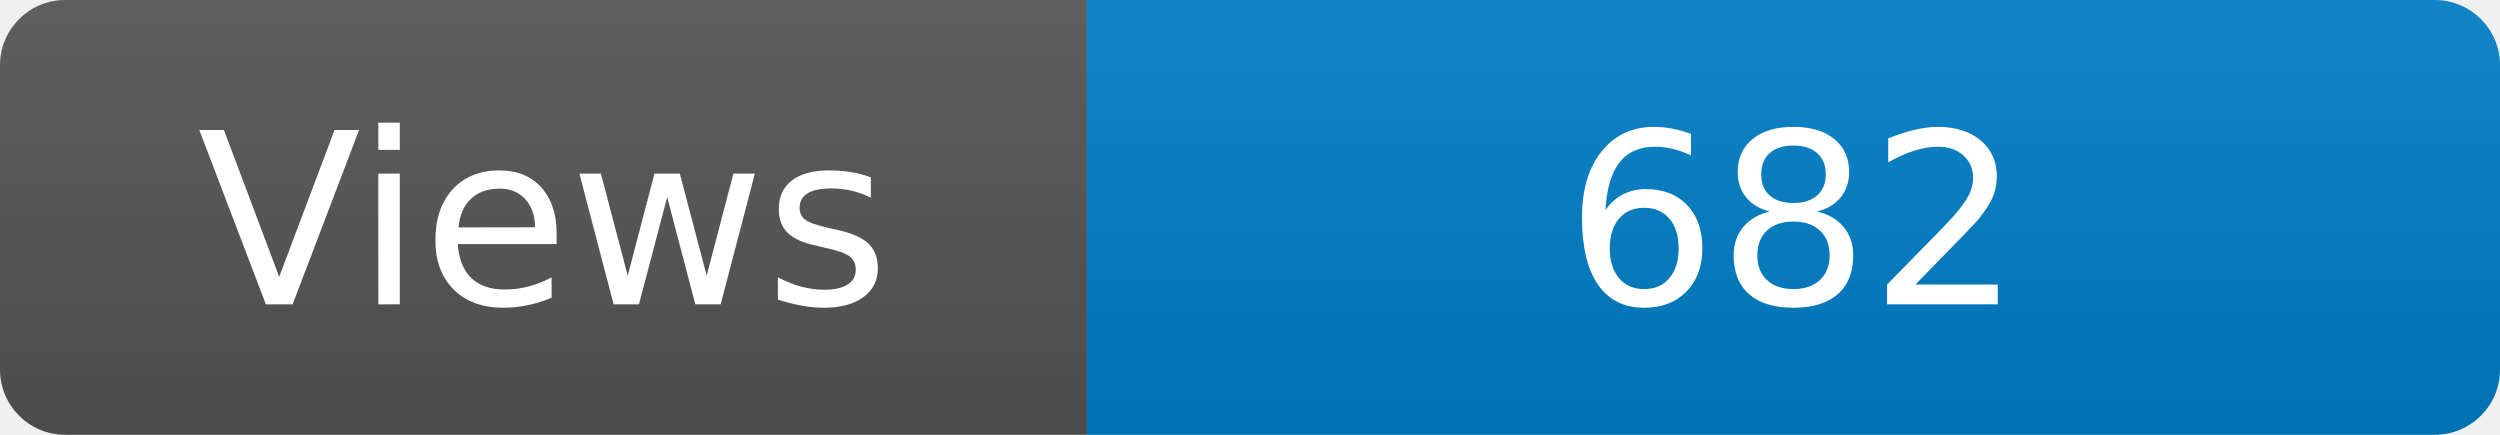
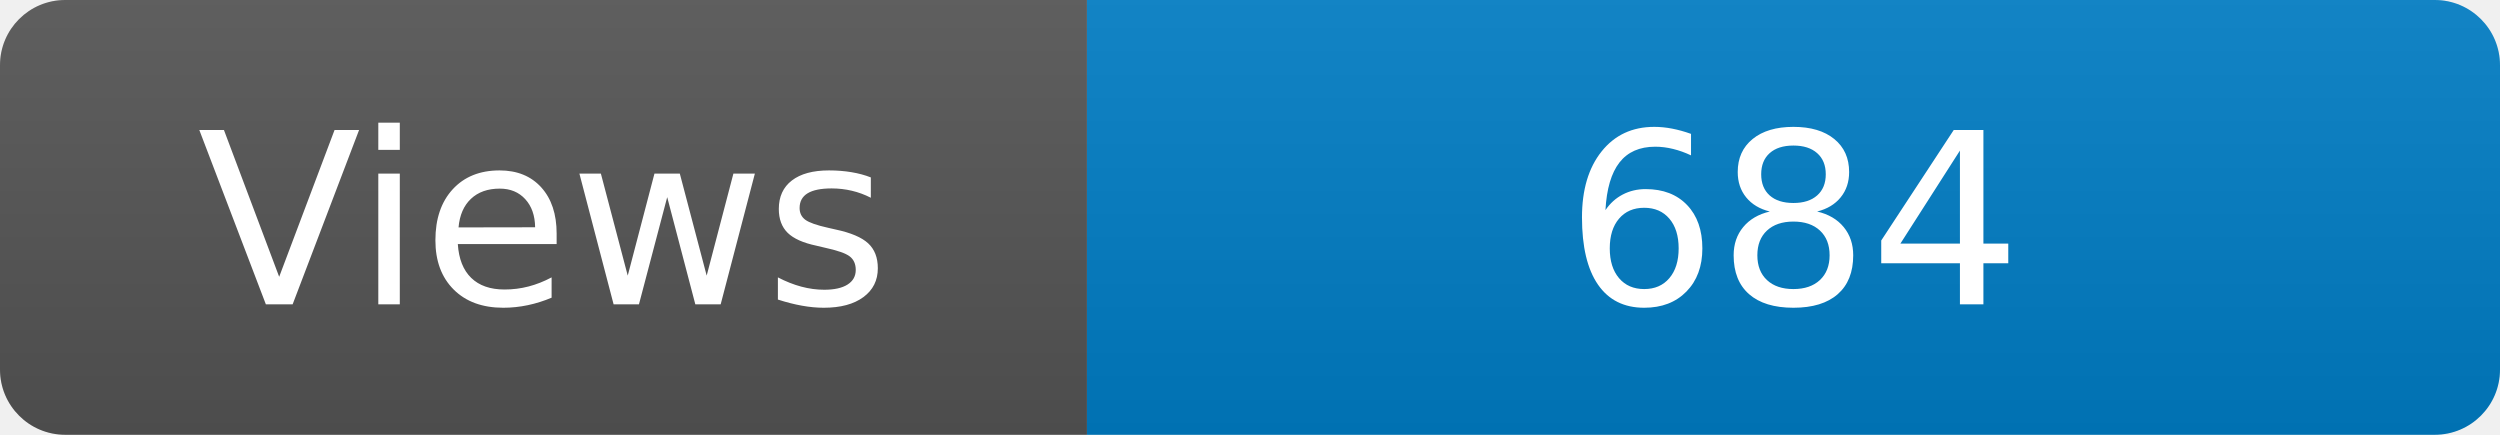
<svg xmlns="http://www.w3.org/2000/svg" width="115" height="20" role="img" aria-label="Maintained?: yes">
  <linearGradient id="s" x2="0" y2="100%">
    <stop offset="0" stop-color="#bbb" stop-opacity=".1" />
    <stop offset="1" stop-opacity=".1" />
  </linearGradient>
  <clipPath id="r">
    <rect width="115" height="20" rx="3" fill="#fff" />
  </clipPath>
  <g clip-path="url(#r)">
    <rect width="50" height="20" fill="#555" />
    <rect x="50" width="160" height="20" fill="#007ec6" />
    <rect width="115" height="20" fill="url(#s)" />
  </g>
  <g fill="#fff" text-anchor="middle" font-family="Verdana,Geneva,DejaVu Sans,sans-serif" font-size="110">
    <text x="250" y="140" transform="scale(.1)" fill="#fff">Views</text>
-     <text x="825" y="140" transform="scale(.1)" fill="#fff">682</text>
+     <text x="825" y="140" transform="scale(.1)" fill="#fff">684</text>
  </g>
</svg>
